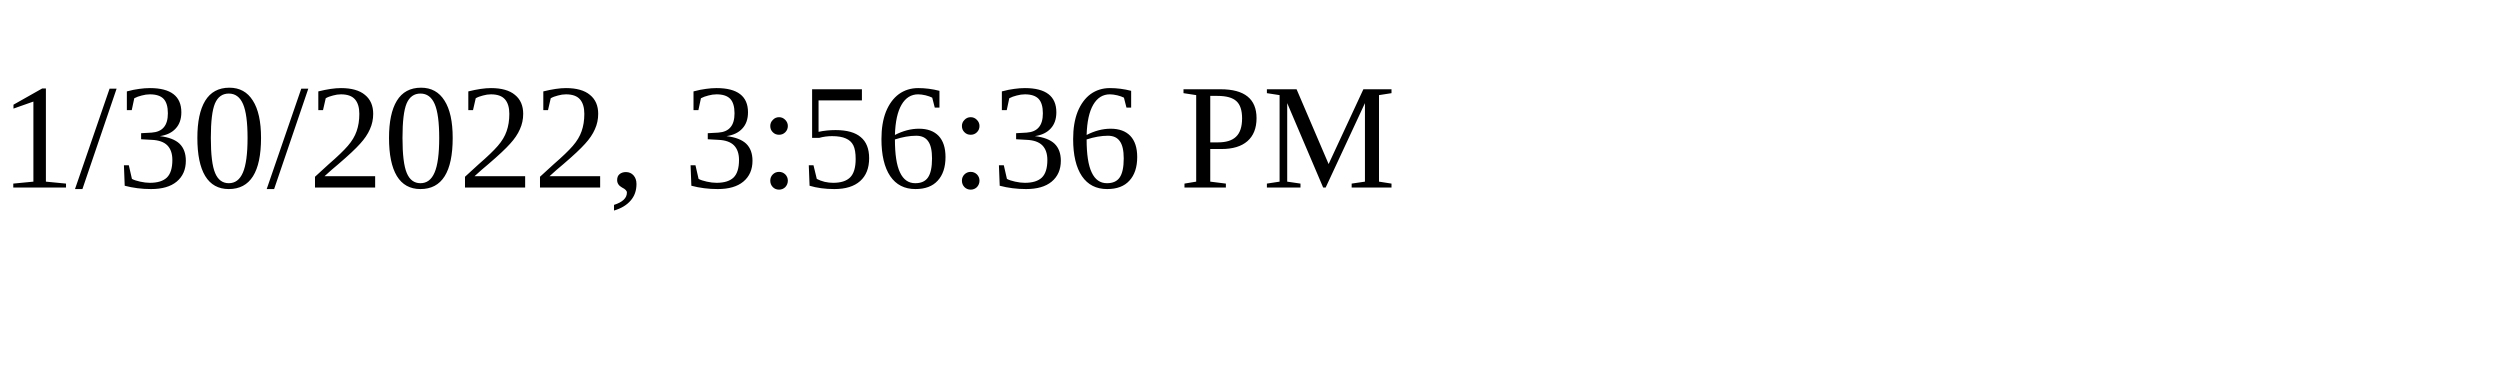
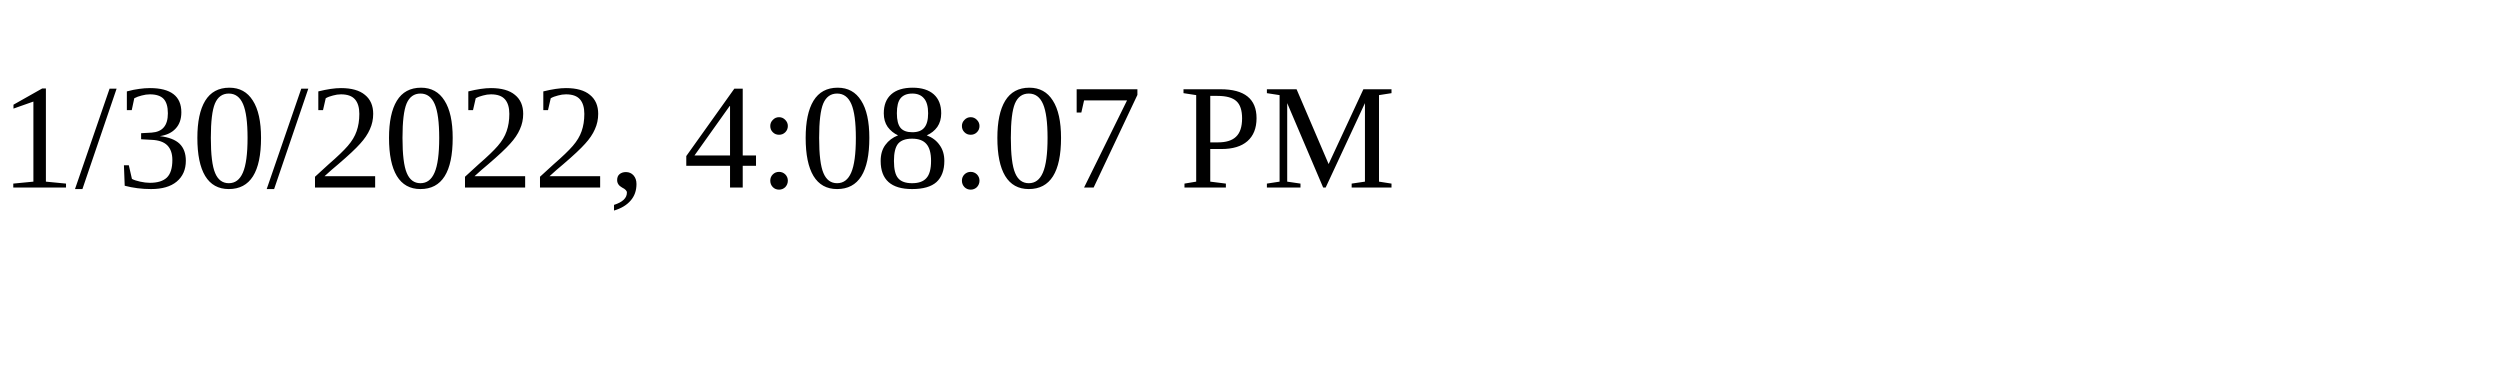
<svg xmlns="http://www.w3.org/2000/svg" height="30" width="200">
-   <text x="0" y="15">1/30/2022, 3:56:36 PM</text>
+   <text x="0" y="15">1/30/2022, 4:08:07 PM</text>
</svg>
